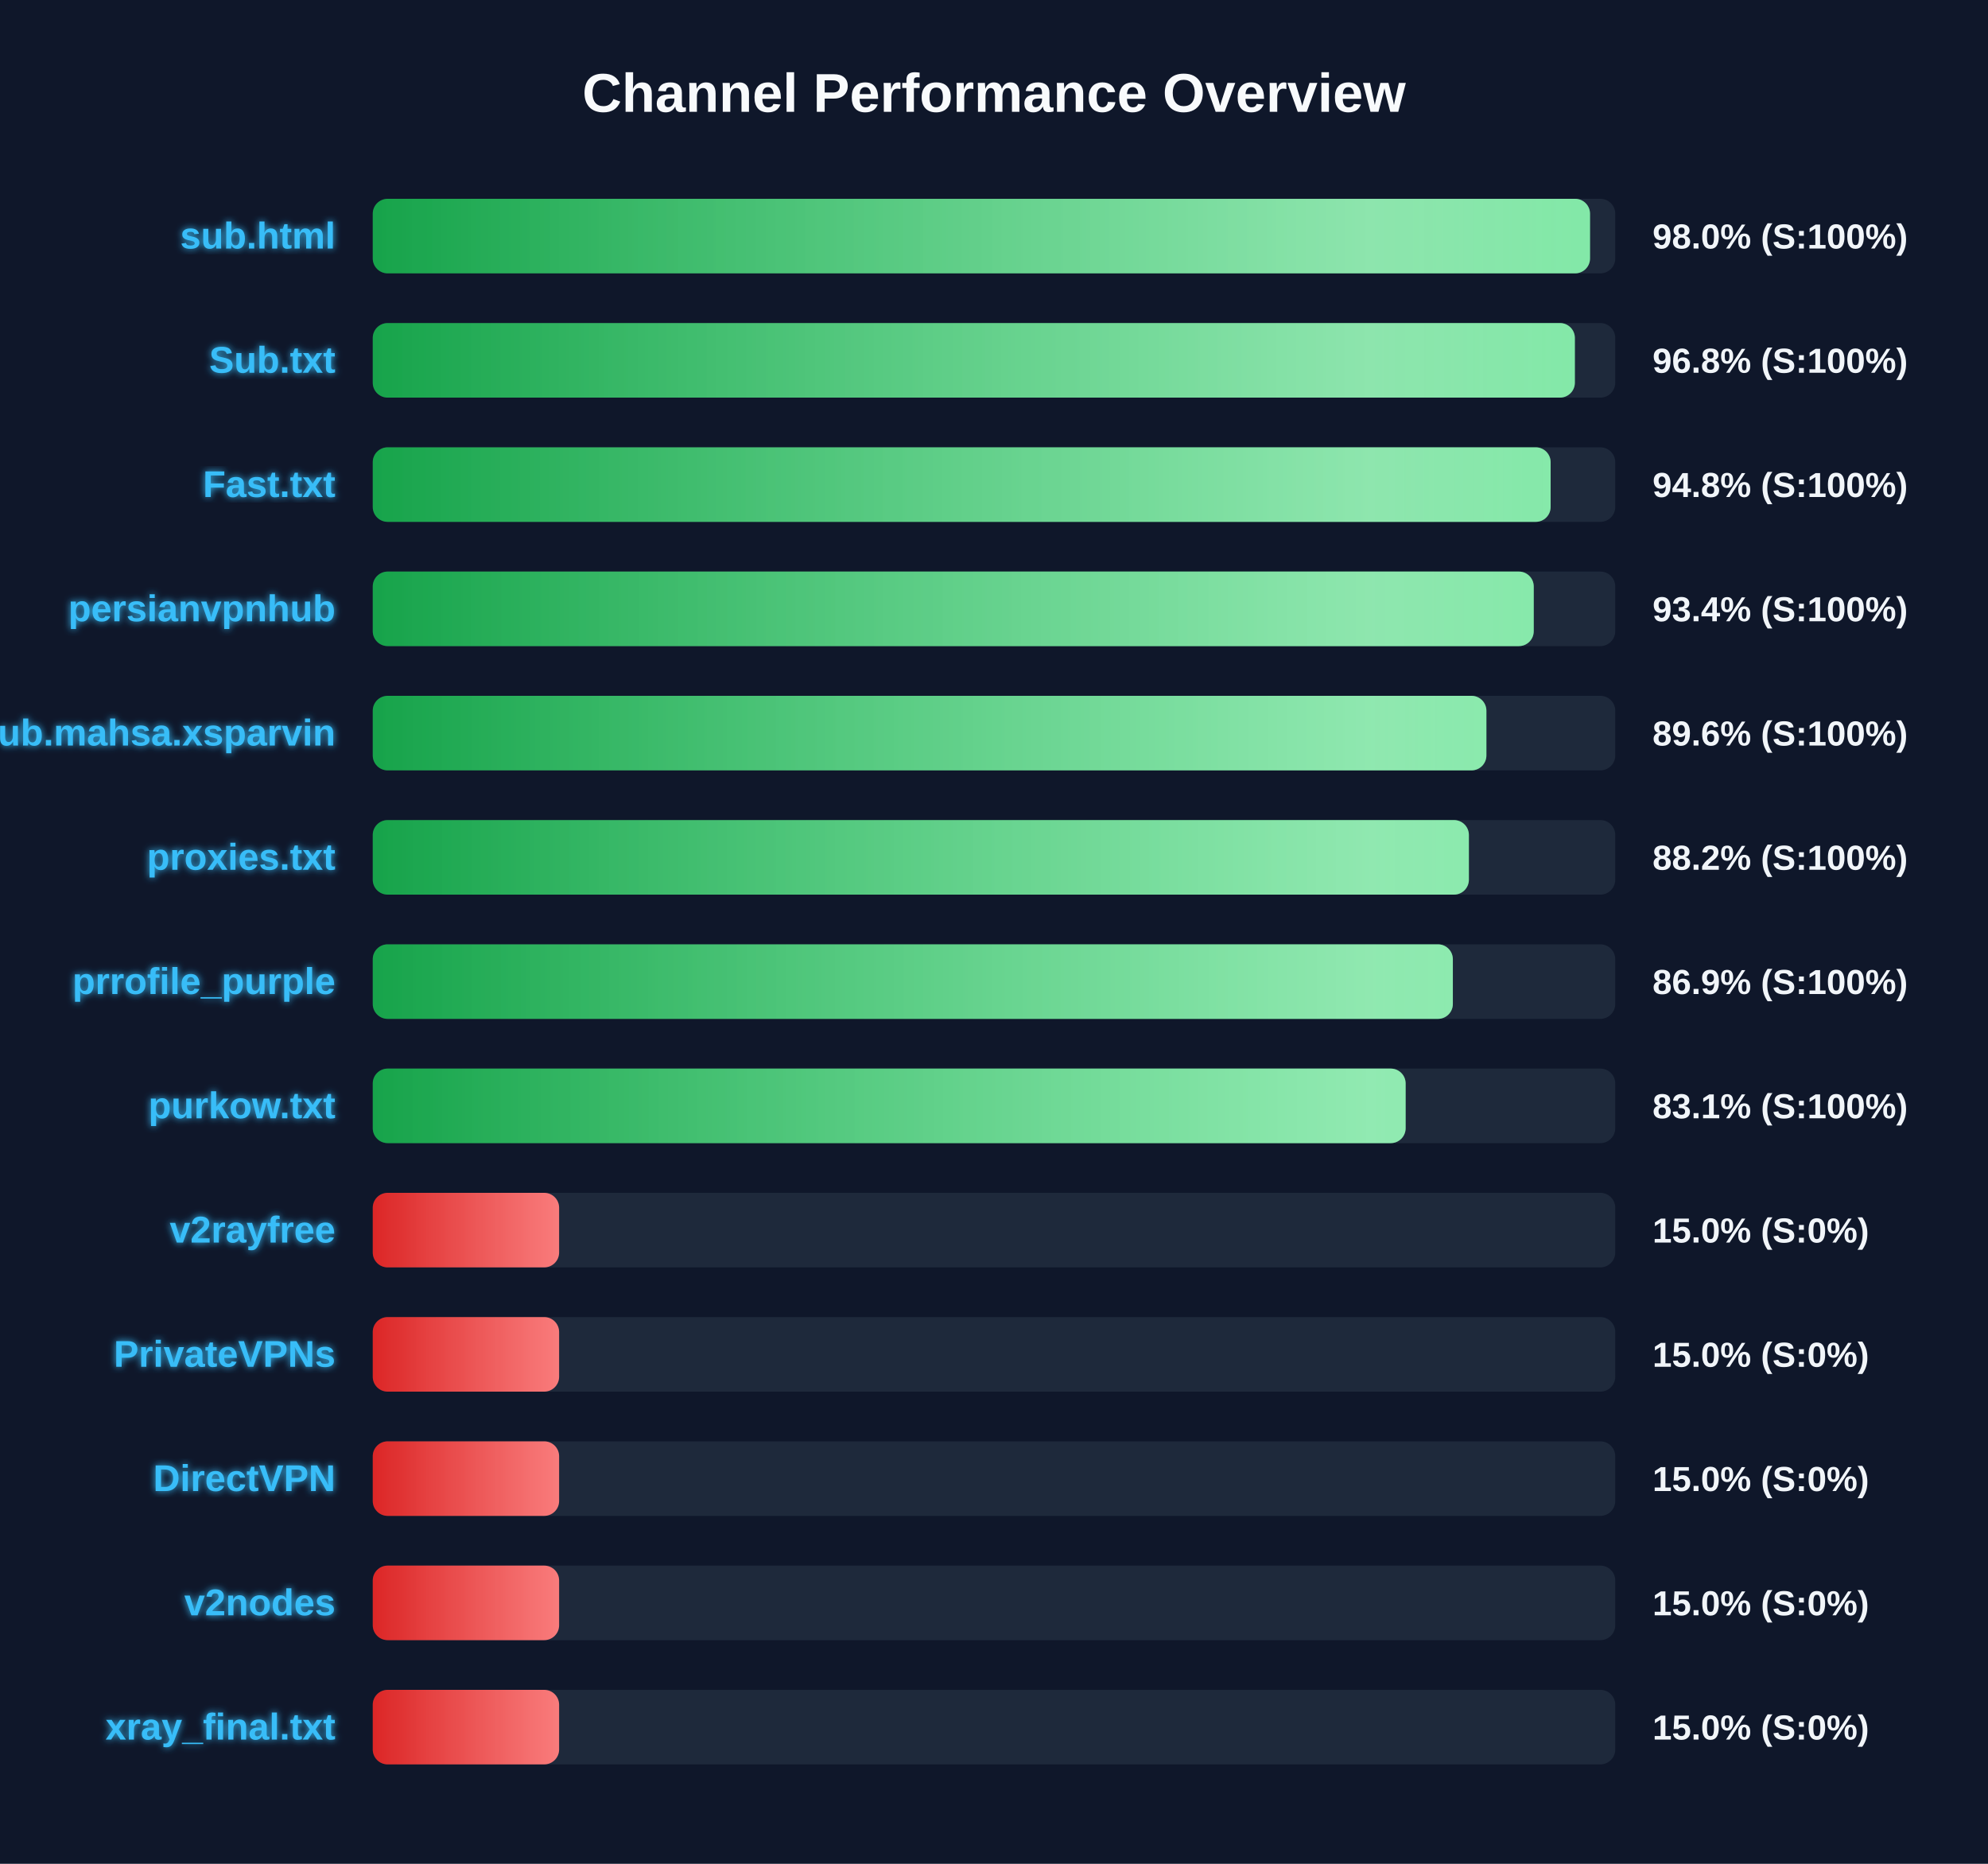
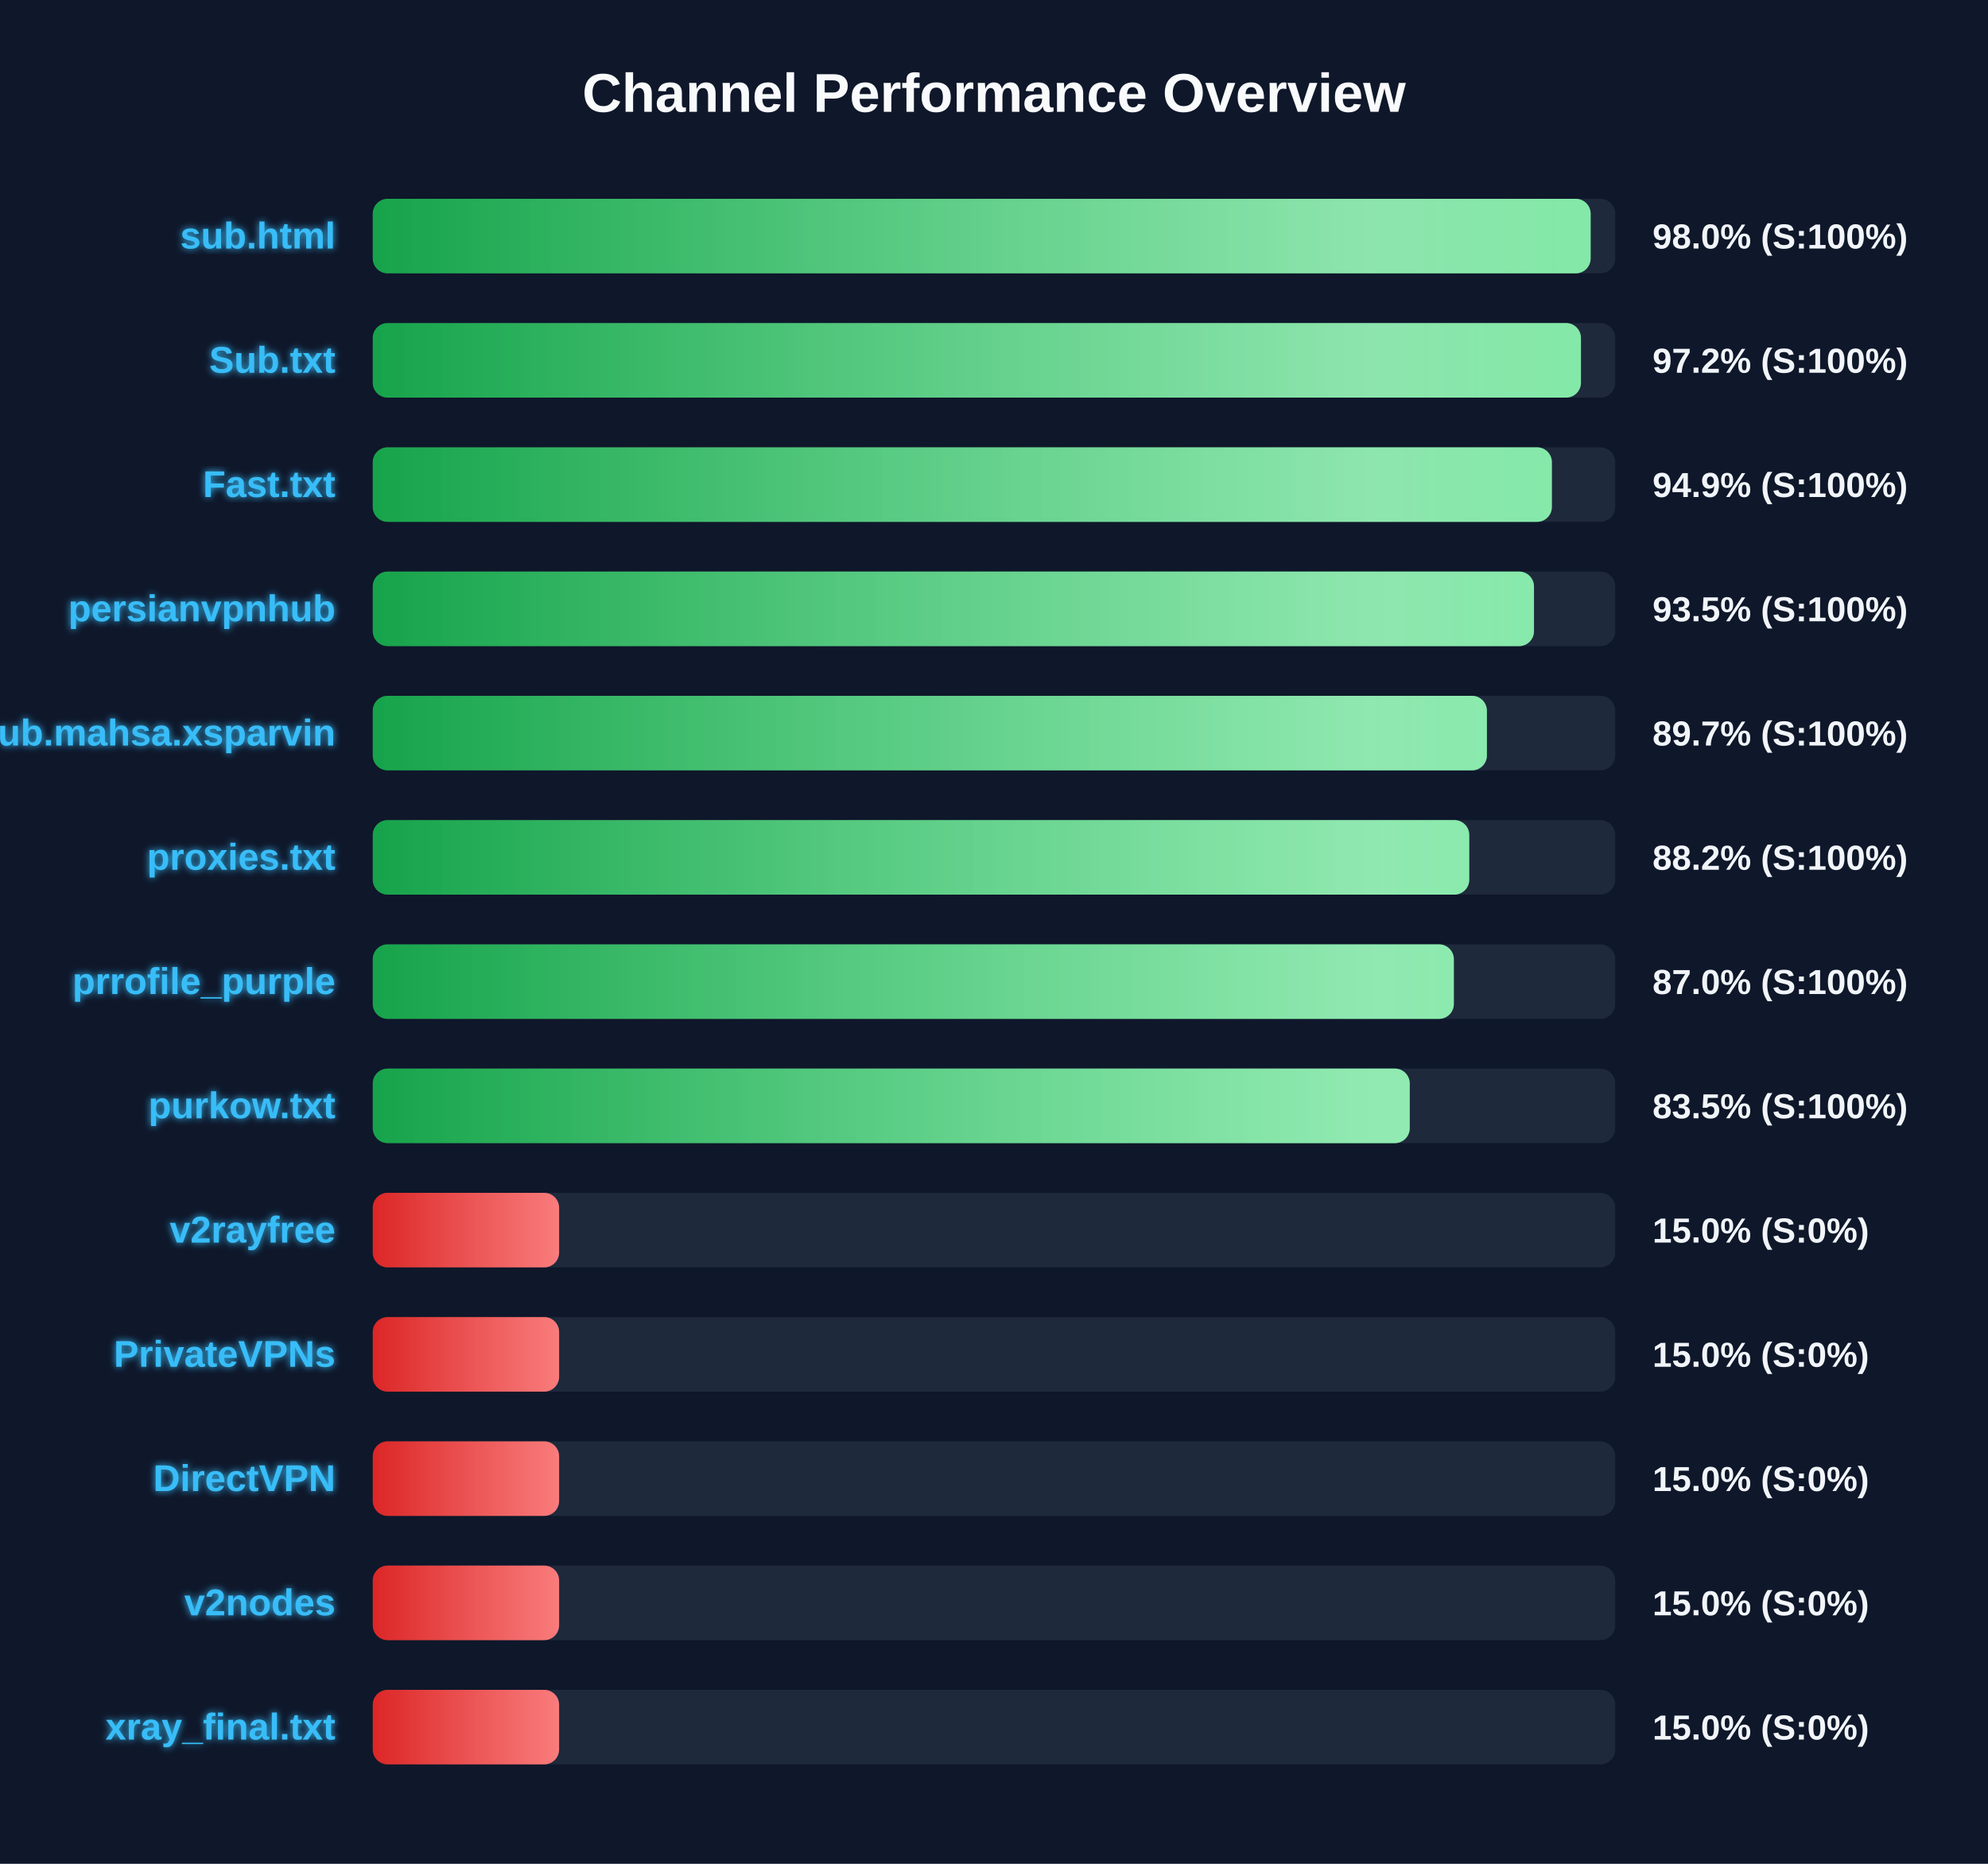
<svg xmlns="http://www.w3.org/2000/svg" width="800" height="750" version="1.1">
  <defs>
    <linearGradient id="grad-green" x1="0%" y1="0%" x2="100%" y2="0%">
      <stop offset="0%" stop-color="#16a34a" />
      <stop offset="100%" stop-color="#4ade80" />
    </linearGradient>
    <linearGradient id="grad-yellow" x1="0%" y1="0%" x2="100%" y2="0%">
      <stop offset="0%" stop-color="#ca8a04" />
      <stop offset="100%" stop-color="#fde047" />
    </linearGradient>
    <linearGradient id="grad-red" x1="0%" y1="0%" x2="100%" y2="0%">
      <stop offset="0%" stop-color="#dc2626" />
      <stop offset="100%" stop-color="#f87171" />
    </linearGradient>
    <linearGradient id="shimmer" x1="0%" y1="0%" x2="100%" y2="0%">
      <stop offset="0%" stop-color="rgba(255,255,255,0)" />
      <stop offset="50%" stop-color="rgba(255,255,255,0.4)" />
      <stop offset="100%" stop-color="rgba(255,255,255,0)" />
    </linearGradient>
    <filter id="glow" x="-20%" y="-20%" width="140%" height="140%">
      <feGaussianBlur stdDeviation="1.5" result="blur" />
      <feComposite in="SourceGraphic" in2="blur" operator="over" />
    </filter>
  </defs>
  <style>
        .bg-rect { fill: #0f172a; }
        .title { font: bold 22px 'Segoe UI', Arial, sans-serif; fill: #f8fafc; }
        .row { font: bold 15px 'Segoe UI', Arial, sans-serif; fill: #38bdf8; filter: url(#glow); }
        .score { font: bold 14px 'Segoe UI', Arial, sans-serif; fill: #f1f5f9; }
        @keyframes shimmer-anim {
            0% { transform: translateX(-100%); }
            100% { transform: translateX(200%); }
        }
        .shimmer-rect {
            animation: shimmer-anim 2.5s infinite linear;
        }
    </style>
  <rect width="100%" height="100%" class="bg-rect" />
  <text x="400" y="45" text-anchor="middle" class="title">Channel Performance Overview</text>
  <rect x="150" y="80" width="500" height="30" fill="#1e293b" rx="6" />
  <clipPath id="clip-0">
-     <rect x="150" y="80" width="489.85" height="30" rx="6" />
+     <rect x="150" y="80" width="490.1" height="30" rx="6" />
  </clipPath>
-   <rect x="150" y="80" width="489.85" height="30" fill="url(#grad-green)" rx="6" />
+   <rect x="150" y="80" width="490.1" height="30" fill="url(#grad-green)" rx="6" />
  <g clip-path="url(#clip-0)">
    <rect x="150" y="80" width="100%" height="30" fill="url(#shimmer)" class="shimmer-rect" />
  </g>
  <text x="135" y="100" text-anchor="end" class="row">sub.html</text>
  <text x="665" y="100" text-anchor="start" class="score">98.0% (S:100%)</text>
  <rect x="150" y="130" width="500" height="30" fill="#1e293b" rx="6" />
  <clipPath id="clip-1">
-     <rect x="150" y="130" width="483.75" height="30" rx="6" />
+     <rect x="150" y="130" width="486.2" height="30" rx="6" />
  </clipPath>
-   <rect x="150" y="130" width="483.75" height="30" fill="url(#grad-green)" rx="6" />
+   <rect x="150" y="130" width="486.2" height="30" fill="url(#grad-green)" rx="6" />
  <g clip-path="url(#clip-1)">
    <rect x="150" y="130" width="100%" height="30" fill="url(#shimmer)" class="shimmer-rect" />
  </g>
  <text x="135" y="150" text-anchor="end" class="row">Sub.txt</text>
-   <text x="665" y="150" text-anchor="start" class="score">96.8% (S:100%)</text>
+   <text x="665" y="150" text-anchor="start" class="score">97.2% (S:100%)</text>
  <rect x="150" y="180" width="500" height="30" fill="#1e293b" rx="6" />
  <clipPath id="clip-2">
-     <rect x="150" y="180" width="474.0" height="30" rx="6" />
+     <rect x="150" y="180" width="474.5" height="30" rx="6" />
  </clipPath>
-   <rect x="150" y="180" width="474.0" height="30" fill="url(#grad-green)" rx="6" />
+   <rect x="150" y="180" width="474.5" height="30" fill="url(#grad-green)" rx="6" />
  <g clip-path="url(#clip-2)">
    <rect x="150" y="180" width="100%" height="30" fill="url(#shimmer)" class="shimmer-rect" />
  </g>
  <text x="135" y="200" text-anchor="end" class="row">Fast.txt</text>
-   <text x="665" y="200" text-anchor="start" class="score">94.8% (S:100%)</text>
+   <text x="665" y="200" text-anchor="start" class="score">94.9% (S:100%)</text>
  <rect x="150" y="230" width="500" height="30" fill="#1e293b" rx="6" />
  <clipPath id="clip-3">
-     <rect x="150" y="230" width="467.2" height="30" rx="6" />
+     <rect x="150" y="230" width="467.3" height="30" rx="6" />
  </clipPath>
-   <rect x="150" y="230" width="467.2" height="30" fill="url(#grad-green)" rx="6" />
+   <rect x="150" y="230" width="467.3" height="30" fill="url(#grad-green)" rx="6" />
  <g clip-path="url(#clip-3)">
    <rect x="150" y="230" width="100%" height="30" fill="url(#shimmer)" class="shimmer-rect" />
  </g>
  <text x="135" y="250" text-anchor="end" class="row">persianvpnhub</text>
-   <text x="665" y="250" text-anchor="start" class="score">93.4% (S:100%)</text>
+   <text x="665" y="250" text-anchor="start" class="score">93.5% (S:100%)</text>
  <rect x="150" y="280" width="500" height="30" fill="#1e293b" rx="6" />
  <clipPath id="clip-4">
-     <rect x="150" y="280" width="448.15" height="30" rx="6" />
+     <rect x="150" y="280" width="448.35" height="30" rx="6" />
  </clipPath>
-   <rect x="150" y="280" width="448.15" height="30" fill="url(#grad-green)" rx="6" />
+   <rect x="150" y="280" width="448.35" height="30" fill="url(#grad-green)" rx="6" />
  <g clip-path="url(#clip-4)">
    <rect x="150" y="280" width="100%" height="30" fill="url(#shimmer)" class="shimmer-rect" />
  </g>
  <text x="135" y="300" text-anchor="end" class="row">Sub.mahsa.xsparvin</text>
-   <text x="665" y="300" text-anchor="start" class="score">89.6% (S:100%)</text>
+   <text x="665" y="300" text-anchor="start" class="score">89.7% (S:100%)</text>
  <rect x="150" y="330" width="500" height="30" fill="#1e293b" rx="6" />
  <clipPath id="clip-5">
-     <rect x="150" y="330" width="441.1" height="30" rx="6" />
+     <rect x="150" y="330" width="441.25" height="30" rx="6" />
  </clipPath>
-   <rect x="150" y="330" width="441.1" height="30" fill="url(#grad-green)" rx="6" />
+   <rect x="150" y="330" width="441.25" height="30" fill="url(#grad-green)" rx="6" />
  <g clip-path="url(#clip-5)">
    <rect x="150" y="330" width="100%" height="30" fill="url(#shimmer)" class="shimmer-rect" />
  </g>
  <text x="135" y="350" text-anchor="end" class="row">proxies.txt</text>
  <text x="665" y="350" text-anchor="start" class="score">88.2% (S:100%)</text>
  <rect x="150" y="380" width="500" height="30" fill="#1e293b" rx="6" />
  <clipPath id="clip-6">
-     <rect x="150" y="380" width="434.65" height="30" rx="6" />
+     <rect x="150" y="380" width="435.05" height="30" rx="6" />
  </clipPath>
-   <rect x="150" y="380" width="434.65" height="30" fill="url(#grad-green)" rx="6" />
+   <rect x="150" y="380" width="435.05" height="30" fill="url(#grad-green)" rx="6" />
  <g clip-path="url(#clip-6)">
    <rect x="150" y="380" width="100%" height="30" fill="url(#shimmer)" class="shimmer-rect" />
  </g>
  <text x="135" y="400" text-anchor="end" class="row">prrofile_purple</text>
-   <text x="665" y="400" text-anchor="start" class="score">86.9% (S:100%)</text>
+   <text x="665" y="400" text-anchor="start" class="score">87.0% (S:100%)</text>
  <rect x="150" y="430" width="500" height="30" fill="#1e293b" rx="6" />
  <clipPath id="clip-7">
-     <rect x="150" y="430" width="415.65" height="30" rx="6" />
+     <rect x="150" y="430" width="417.3" height="30" rx="6" />
  </clipPath>
-   <rect x="150" y="430" width="415.65" height="30" fill="url(#grad-green)" rx="6" />
+   <rect x="150" y="430" width="417.3" height="30" fill="url(#grad-green)" rx="6" />
  <g clip-path="url(#clip-7)">
    <rect x="150" y="430" width="100%" height="30" fill="url(#shimmer)" class="shimmer-rect" />
  </g>
  <text x="135" y="450" text-anchor="end" class="row">purkow.txt</text>
-   <text x="665" y="450" text-anchor="start" class="score">83.1% (S:100%)</text>
+   <text x="665" y="450" text-anchor="start" class="score">83.5% (S:100%)</text>
  <rect x="150" y="480" width="500" height="30" fill="#1e293b" rx="6" />
  <clipPath id="clip-8">
    <rect x="150" y="480" width="75.0" height="30" rx="6" />
  </clipPath>
  <rect x="150" y="480" width="75.0" height="30" fill="url(#grad-red)" rx="6" />
  <g clip-path="url(#clip-8)">
    <rect x="150" y="480" width="100%" height="30" fill="url(#shimmer)" class="shimmer-rect" />
  </g>
  <text x="135" y="500" text-anchor="end" class="row">v2rayfree</text>
  <text x="665" y="500" text-anchor="start" class="score">15.0% (S:0%)</text>
  <rect x="150" y="530" width="500" height="30" fill="#1e293b" rx="6" />
  <clipPath id="clip-9">
    <rect x="150" y="530" width="75.0" height="30" rx="6" />
  </clipPath>
  <rect x="150" y="530" width="75.0" height="30" fill="url(#grad-red)" rx="6" />
  <g clip-path="url(#clip-9)">
    <rect x="150" y="530" width="100%" height="30" fill="url(#shimmer)" class="shimmer-rect" />
  </g>
  <text x="135" y="550" text-anchor="end" class="row">PrivateVPNs</text>
  <text x="665" y="550" text-anchor="start" class="score">15.0% (S:0%)</text>
  <rect x="150" y="580" width="500" height="30" fill="#1e293b" rx="6" />
  <clipPath id="clip-10">
    <rect x="150" y="580" width="75.0" height="30" rx="6" />
  </clipPath>
  <rect x="150" y="580" width="75.0" height="30" fill="url(#grad-red)" rx="6" />
  <g clip-path="url(#clip-10)">
    <rect x="150" y="580" width="100%" height="30" fill="url(#shimmer)" class="shimmer-rect" />
  </g>
  <text x="135" y="600" text-anchor="end" class="row">DirectVPN</text>
  <text x="665" y="600" text-anchor="start" class="score">15.0% (S:0%)</text>
  <rect x="150" y="630" width="500" height="30" fill="#1e293b" rx="6" />
  <clipPath id="clip-11">
    <rect x="150" y="630" width="75.0" height="30" rx="6" />
  </clipPath>
  <rect x="150" y="630" width="75.0" height="30" fill="url(#grad-red)" rx="6" />
  <g clip-path="url(#clip-11)">
    <rect x="150" y="630" width="100%" height="30" fill="url(#shimmer)" class="shimmer-rect" />
  </g>
  <text x="135" y="650" text-anchor="end" class="row">v2nodes</text>
  <text x="665" y="650" text-anchor="start" class="score">15.0% (S:0%)</text>
  <rect x="150" y="680" width="500" height="30" fill="#1e293b" rx="6" />
  <clipPath id="clip-12">
    <rect x="150" y="680" width="75.0" height="30" rx="6" />
  </clipPath>
  <rect x="150" y="680" width="75.0" height="30" fill="url(#grad-red)" rx="6" />
  <g clip-path="url(#clip-12)">
    <rect x="150" y="680" width="100%" height="30" fill="url(#shimmer)" class="shimmer-rect" />
  </g>
  <text x="135" y="700" text-anchor="end" class="row">xray_final.txt</text>
  <text x="665" y="700" text-anchor="start" class="score">15.0% (S:0%)</text>
</svg>
